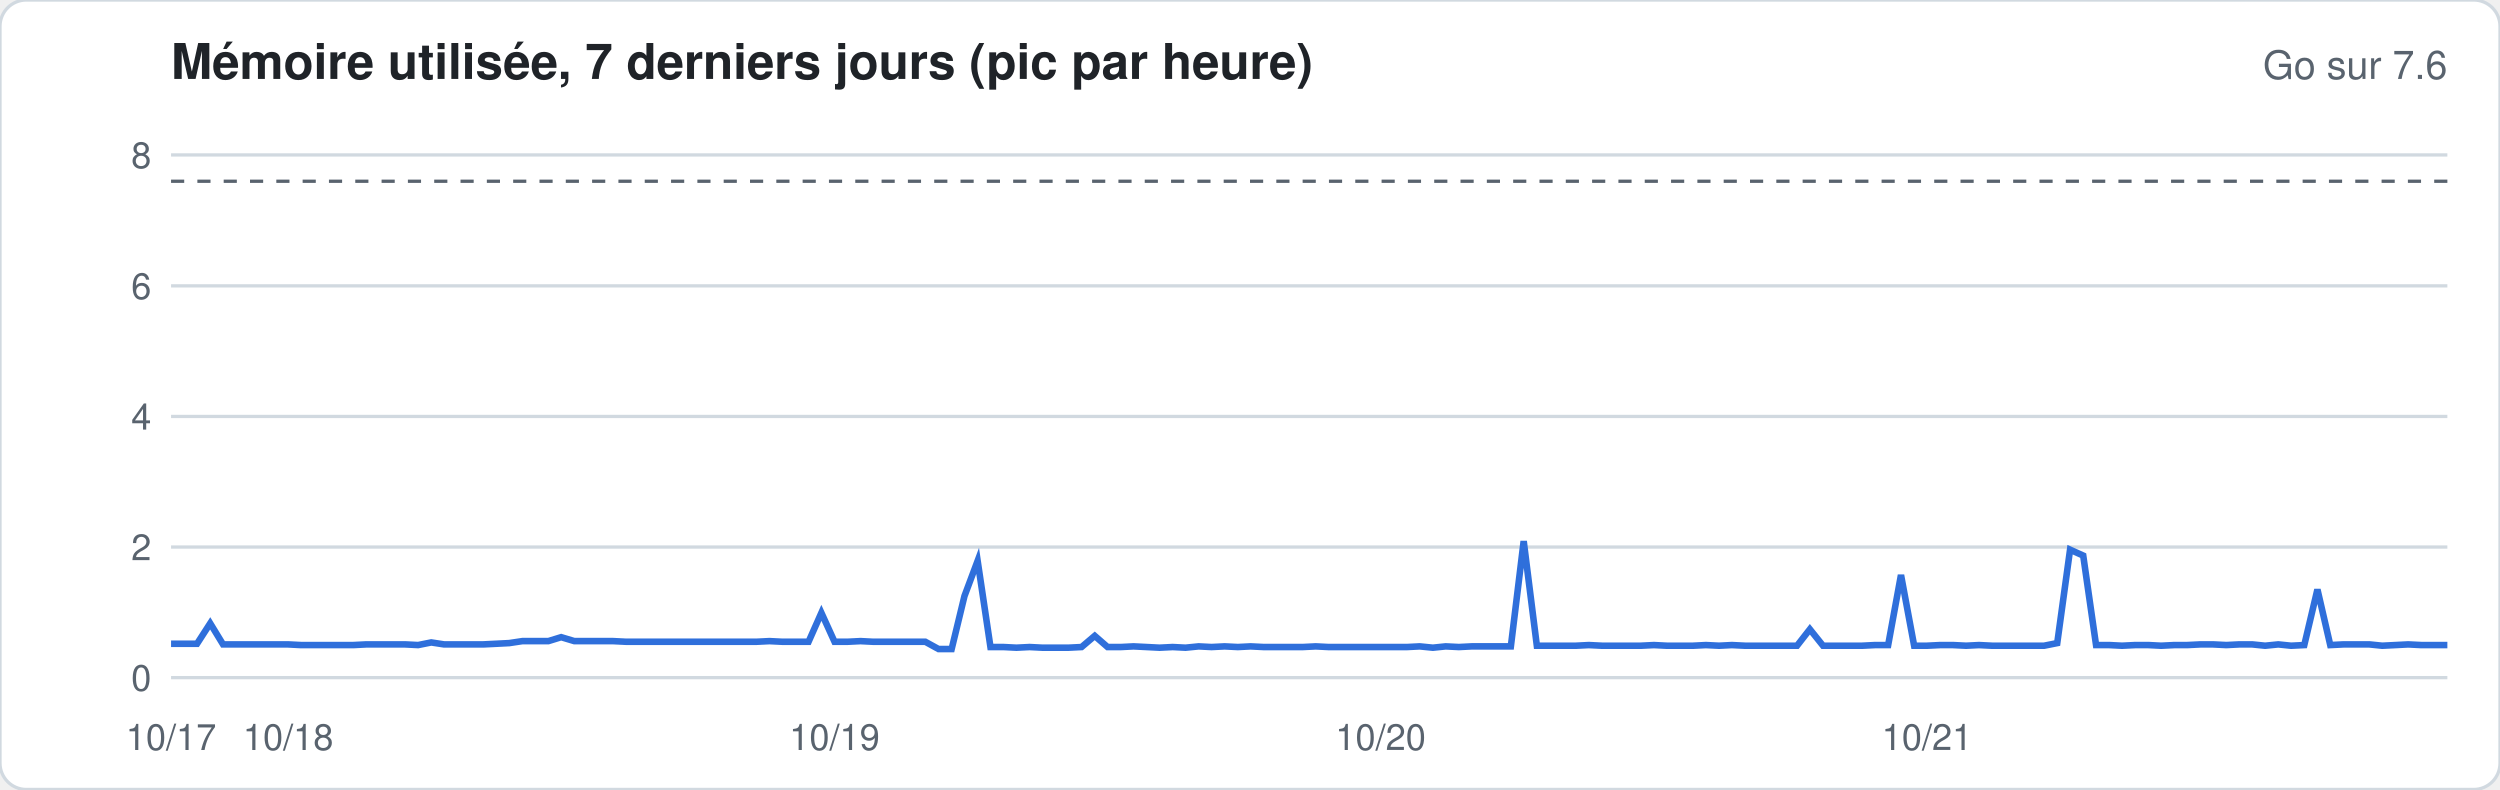
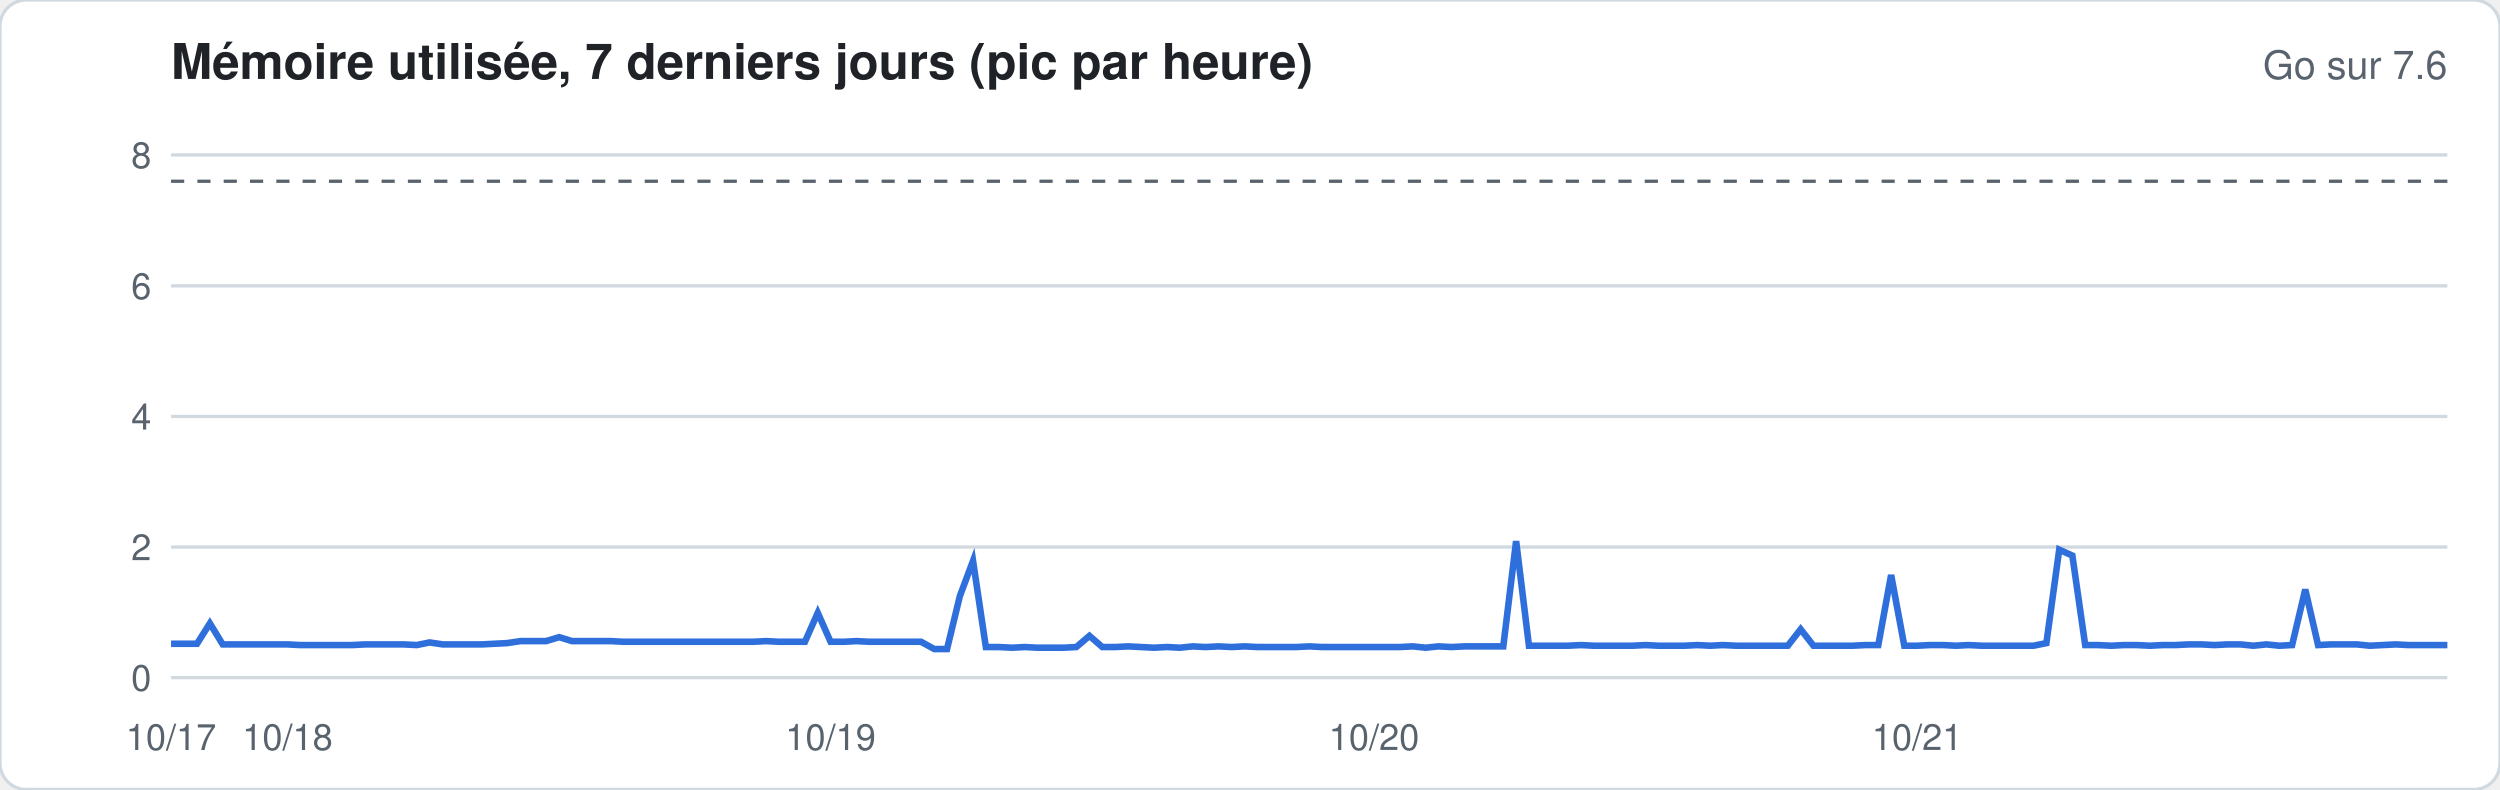
<svg xmlns="http://www.w3.org/2000/svg" width="760" height="240" viewBox="0 0 760 240" font-family="-apple-system,Segoe UI,Helvetica,Arial,sans-serif">
  <rect width="760" height="240" rx="8" fill="#ffffff" stroke="#d1d9e0" />
  <text x="52" y="24" font-size="15" font-weight="600" fill="#1f2328">Mémoire utilisée, 7 derniers jours (pic par heure)</text>
  <text x="744" y="24" font-size="12" fill="#59636e" text-anchor="end">Go sur 7.6</text>
  <line x1="52" x2="744" y1="206.0" y2="206.0" stroke="#d1d9e0" stroke-width="1" />
  <text x="46" y="210.0" font-size="11" fill="#59636e" text-anchor="end">0</text>
  <line x1="52" x2="744" y1="166.3" y2="166.3" stroke="#d1d9e0" stroke-width="1" />
  <text x="46" y="170.3" font-size="11" fill="#59636e" text-anchor="end">2</text>
  <line x1="52" x2="744" y1="126.6" y2="126.6" stroke="#d1d9e0" stroke-width="1" />
  <text x="46" y="130.6" font-size="11" fill="#59636e" text-anchor="end">4</text>
  <line x1="52" x2="744" y1="86.9" y2="86.9" stroke="#d1d9e0" stroke-width="1" />
  <text x="46" y="90.9" font-size="11" fill="#59636e" text-anchor="end">6</text>
  <line x1="52" x2="744" y1="47.1" y2="47.1" stroke="#d1d9e0" stroke-width="1" />
  <text x="46" y="51.1" font-size="11" fill="#59636e" text-anchor="end">8</text>
  <line x1="52" x2="744" y1="55.1" y2="55.1" stroke="#59636e" stroke-dasharray="4 4" />
-   <polyline fill="none" stroke="#2f6fdb" stroke-width="2" points="52.0,195.7 56.0,195.7 59.9,195.7 63.9,189.5 67.8,195.9 71.8,195.9 75.7,195.9 79.7,195.9 83.6,195.9 87.6,195.9 91.5,196.1 95.5,196.1 99.5,196.1 103.4,196.1 107.4,196.1 111.3,195.9 115.3,195.9 119.2,195.9 123.2,195.9 127.1,196.1 131.1,195.3 135.0,195.9 139.0,195.9 142.9,195.9 146.9,195.9 150.9,195.7 154.8,195.5 158.8,194.9 162.7,194.9 166.7,194.9 170.6,193.7 174.6,194.9 178.5,194.9 182.5,194.9 186.4,194.9 190.4,195.1 194.4,195.1 198.3,195.1 202.3,195.1 206.2,195.1 210.2,195.1 214.1,195.1 218.1,195.1 222.0,195.1 226.0,195.1 229.9,195.1 233.9,194.9 237.9,195.1 241.8,195.1 245.8,195.1 249.7,186.3 253.7,195.1 257.6,195.1 261.6,194.9 265.5,195.1 269.5,195.1 273.4,195.1 277.4,195.1 281.3,195.1 285.3,197.3 289.3,197.3 293.2,181.2 297.2,170.5 301.1,196.7 305.1,196.7 309.0,196.9 313.0,196.7 316.9,196.9 320.9,196.9 324.8,196.9 328.8,196.7 332.8,193.3 336.7,196.7 340.7,196.7 344.6,196.5 348.6,196.7 352.5,196.9 356.5,196.7 360.4,196.9 364.4,196.5 368.3,196.7 372.3,196.5 376.3,196.7 380.2,196.5 384.2,196.7 388.1,196.7 392.1,196.7 396.0,196.7 400.0,196.5 403.9,196.7 407.9,196.7 411.8,196.7 415.8,196.7 419.7,196.7 423.7,196.7 427.7,196.7 431.6,196.5 435.6,196.9 439.5,196.5 443.5,196.7 447.4,196.5 451.4,196.5 455.3,196.5 459.3,196.5 463.2,164.5 467.2,196.3 471.2,196.3 475.1,196.3 479.1,196.3 483.0,196.1 487.0,196.3 490.9,196.3 494.9,196.3 498.8,196.3 502.8,196.1 506.7,196.3 510.7,196.3 514.7,196.3 518.6,196.1 522.6,196.3 526.5,196.1 530.5,196.3 534.4,196.3 538.4,196.3 542.3,196.3 546.3,196.3 550.2,191.3 554.2,196.3 558.1,196.3 562.1,196.3 566.1,196.3 570.0,196.1 574.0,196.1 577.9,174.8 581.9,196.3 585.8,196.3 589.8,196.1 593.7,196.1 597.7,196.3 601.6,196.1 605.6,196.3 609.6,196.3 613.5,196.3 617.5,196.3 621.4,196.3 625.4,195.5 629.3,167.1 633.3,168.9 637.2,196.1 641.2,196.1 645.1,196.3 649.1,196.1 653.1,196.1 657.0,196.3 661.0,196.1 664.9,196.1 668.9,195.9 672.8,195.9 676.8,196.1 680.7,195.9 684.7,195.9 688.6,196.3 692.6,195.9 696.5,196.3 700.5,196.1 704.5,179.2 708.4,196.1 712.4,195.9 716.3,195.9 720.3,195.9 724.2,196.3 728.2,196.1 732.1,195.9 736.1,196.1 740.0,196.1 744.0,196.1" />
+   <polyline fill="none" stroke="#2f6fdb" stroke-width="2" points="52.0,195.7 55.9,195.7 59.9,195.7 63.8,189.5 67.7,195.9 71.7,195.9 75.6,195.9 79.5,195.9 83.5,195.9 87.4,195.9 91.3,196.1 95.2,196.1 99.2,196.1 103.1,196.1 107.0,196.1 111.0,195.9 114.9,195.9 118.8,195.9 122.8,195.9 126.7,196.1 130.6,195.3 134.6,195.9 138.5,195.9 142.4,195.9 146.4,195.9 150.3,195.7 154.2,195.5 158.2,194.9 162.1,194.9 166.0,194.9 170.0,193.7 173.9,194.9 177.8,194.9 181.8,194.9 185.7,194.9 189.6,195.1 193.5,195.1 197.5,195.1 201.4,195.1 205.3,195.1 209.3,195.1 213.2,195.1 217.1,195.1 221.1,195.1 225.0,195.1 228.9,195.1 232.9,194.9 236.8,195.1 240.7,195.1 244.7,195.1 248.6,186.3 252.5,195.1 256.5,195.1 260.4,194.9 264.3,195.1 268.2,195.1 272.2,195.1 276.1,195.1 280.0,195.1 284.0,197.3 287.9,197.3 291.8,181.2 295.8,170.5 299.7,196.7 303.6,196.7 307.6,196.9 311.5,196.7 315.4,196.9 319.4,196.9 323.3,196.9 327.2,196.7 331.2,193.3 335.1,196.7 339.0,196.7 343.0,196.5 346.9,196.7 350.8,196.9 354.8,196.7 358.7,196.9 362.6,196.5 366.5,196.7 370.5,196.5 374.4,196.7 378.3,196.5 382.3,196.7 386.2,196.7 390.1,196.7 394.1,196.7 398.0,196.5 401.9,196.7 405.9,196.7 409.8,196.7 413.7,196.7 417.7,196.7 421.6,196.7 425.5,196.7 429.5,196.5 433.4,196.9 437.3,196.5 441.2,196.7 445.2,196.5 449.1,196.5 453.0,196.5 457.0,196.5 460.9,164.5 464.8,196.3 468.8,196.3 472.7,196.3 476.6,196.3 480.6,196.1 484.5,196.3 488.4,196.3 492.4,196.3 496.3,196.3 500.2,196.1 504.2,196.3 508.1,196.3 512.0,196.3 516.0,196.1 519.9,196.3 523.8,196.1 527.8,196.3 531.7,196.3 535.6,196.3 539.5,196.3 543.5,196.3 547.4,191.3 551.3,196.3 555.3,196.3 559.2,196.3 563.1,196.3 567.1,196.1 571.0,196.1 574.9,174.8 578.9,196.3 582.8,196.3 586.7,196.1 590.7,196.1 594.6,196.3 598.5,196.1 602.5,196.3 606.4,196.3 610.3,196.3 614.2,196.3 618.2,196.3 622.1,195.5 626.0,167.1 630.0,168.9 633.9,196.1 637.8,196.1 641.8,196.3 645.7,196.1 649.6,196.1 653.6,196.3 657.5,196.1 661.4,196.1 665.4,195.9 669.3,195.9 673.2,196.1 677.2,195.9 681.1,195.9 685.0,196.3 689.0,195.9 692.9,196.3 696.8,196.1 700.8,179.2 704.7,196.1 708.6,195.9 712.5,195.9 716.5,195.9 720.4,196.3 724.3,196.1 728.3,195.9 732.2,196.1 736.1,196.1 740.1,196.1 744.0,196.1" />
  <text x="52.0" y="228" font-size="11" fill="#59636e" text-anchor="middle">10/17</text>
-   <text x="87.6" y="228" font-size="11" fill="#59636e" text-anchor="middle">10/18</text>
-   <text x="253.7" y="228" font-size="11" fill="#59636e" text-anchor="middle">10/19</text>
-   <text x="419.7" y="228" font-size="11" fill="#59636e" text-anchor="middle">10/20</text>
-   <text x="585.8" y="228" font-size="11" fill="#59636e" text-anchor="middle">10/21</text>
+   <text x="87.4" y="228" font-size="11" fill="#59636e" text-anchor="middle">10/18</text>
+   <text x="252.5" y="228" font-size="11" fill="#59636e" text-anchor="middle">10/19</text>
+   <text x="417.7" y="228" font-size="11" fill="#59636e" text-anchor="middle">10/20</text>
+   <text x="582.8" y="228" font-size="11" fill="#59636e" text-anchor="middle">10/21</text>
</svg>
